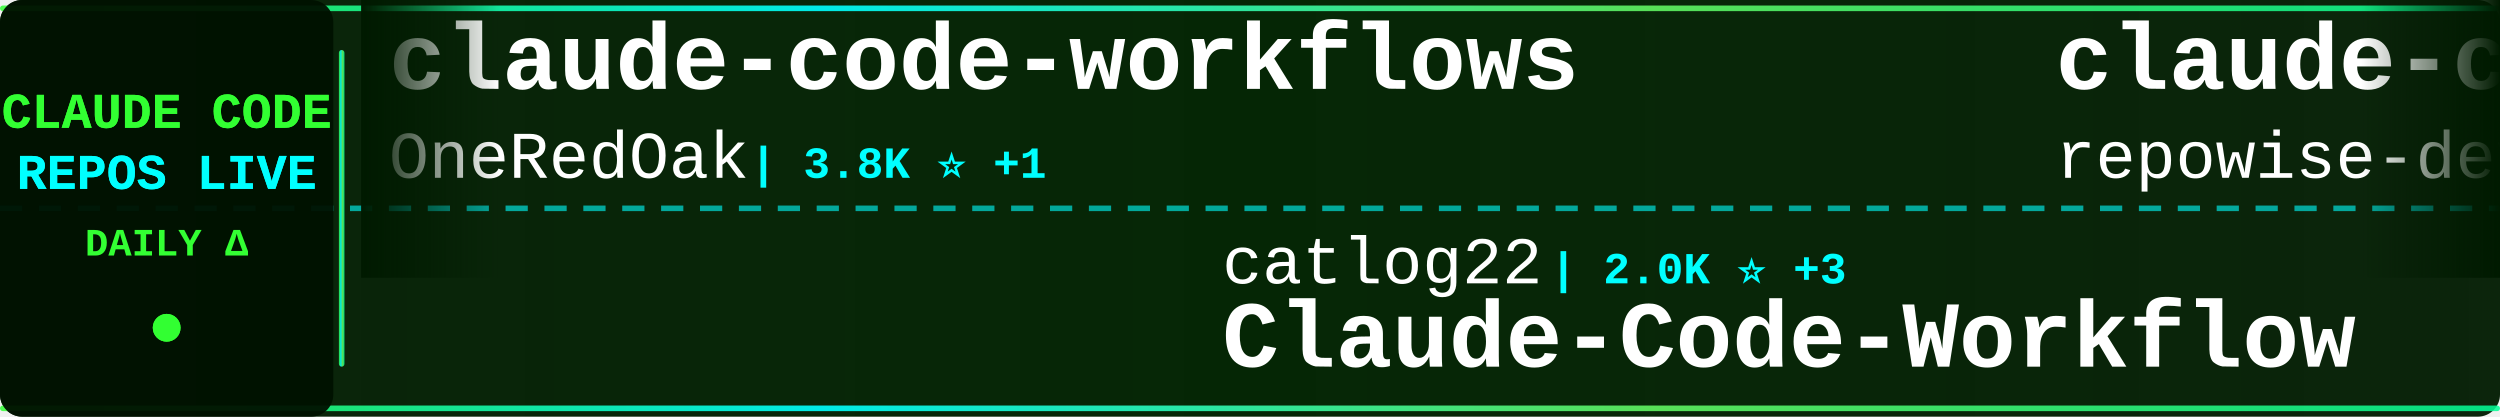
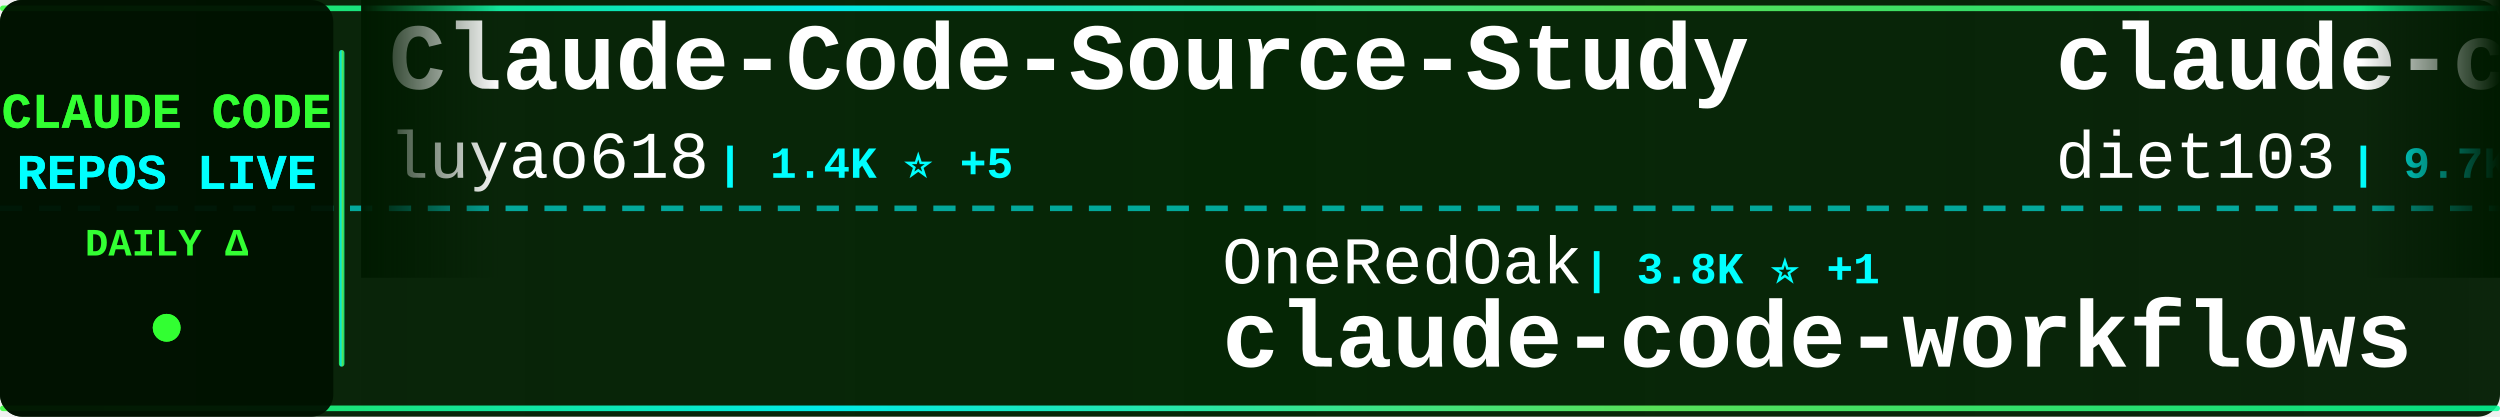
<svg xmlns="http://www.w3.org/2000/svg" width="900" height="150">
  <defs>
    <linearGradient id="tickerBg" x1="0%" y1="0%" x2="100%" y2="0%">
      <stop offset="0%" style="stop-color:#001a00;stop-opacity:0.95" />
      <stop offset="50%" style="stop-color:#002200;stop-opacity:0.98" />
      <stop offset="100%" style="stop-color:#001a00;stop-opacity:0.95" />
    </linearGradient>
    <linearGradient id="borderGrad" x1="0%" y1="0%" x2="100%" y2="0%">
      <stop offset="0%" style="stop-color:#33ff33;stop-opacity:0.85">
        <animate attributeName="stop-opacity" values="0.85;1;0.85" dur="2s" repeatCount="indefinite" />
      </stop>
      <stop offset="33%" style="stop-color:#00ffff;stop-opacity:0.9">
        <animate attributeName="stop-opacity" values="0.9;1;0.9" dur="2.2s" repeatCount="indefinite" />
      </stop>
      <stop offset="66%" style="stop-color:#66ff66;stop-opacity:0.85">
        <animate attributeName="stop-opacity" values="0.85;1;0.85" dur="1.8s" repeatCount="indefinite" />
      </stop>
      <stop offset="100%" style="stop-color:#00ff99;stop-opacity:0.85">
        <animate attributeName="stop-opacity" values="0.85;1;0.85" dur="2s" repeatCount="indefinite" />
      </stop>
    </linearGradient>
    <filter id="textGlow">
      <feGaussianBlur stdDeviation="0.1" result="coloredBlur" />
      <feMerge>
        <feMergeNode in="coloredBlur" />
        <feMergeNode in="SourceGraphic" />
      </feMerge>
    </filter>
    <filter id="metricGlow">
      <feGaussianBlur stdDeviation="0.2" result="coloredBlur" />
      <feMerge>
        <feMergeNode in="coloredBlur" />
        <feMergeNode in="SourceGraphic" />
      </feMerge>
    </filter>
    <linearGradient id="leftFade" x1="0%" y1="0%" x2="100%" y2="0%">
      <stop offset="0%" style="stop-color:#001a00;stop-opacity:1" />
      <stop offset="100%" style="stop-color:#001a00;stop-opacity:0" />
    </linearGradient>
    <linearGradient id="rightFade" x1="0%" y1="0%" x2="100%" y2="0%">
      <stop offset="0%" style="stop-color:#001a00;stop-opacity:0" />
      <stop offset="100%" style="stop-color:#001a00;stop-opacity:1" />
    </linearGradient>
  </defs>
  <rect width="900" height="150" fill="url(#tickerBg)" rx="8" />
  <rect x="0" y="2" width="900" height="2" fill="url(#borderGrad)" rx="1" />
  <rect x="0" y="146" width="900" height="2" fill="url(#borderGrad)" rx="1" />
  <line x1="0" y1="75" x2="900" y2="75" stroke="#00ffff" stroke-width="2" stroke-dasharray="8 6" opacity="0.6" />
  <rect x="0" y="0" width="120" height="150" fill="#001100" opacity="0.95" rx="8" />
  <text x="60" y="46" font-family="'Courier New', monospace" font-size="18" font-weight="bold" fill="#33ff33" text-anchor="middle" filter="url(#textGlow)">
    CLAUDE CODE
  </text>
  <text x="60" y="68" font-family="'Courier New', monospace" font-size="18" font-weight="bold" fill="#00ffff" text-anchor="middle" filter="url(#textGlow)">
    REPOS LIVE
  </text>
  <text x="60" y="92" font-family="'Courier New', monospace" font-size="14" font-weight="bold" fill="#33ff33" text-anchor="middle">
    DAILY Δ
  </text>
  <circle cx="60" cy="118" r="5" fill="#33ff33" filter="url(#metricGlow)">
    <animate attributeName="r" values="4;6;4" dur="1.5s" repeatCount="indefinite" />
    <animate attributeName="opacity" values="0.6;1;0.6" dur="1.5s" repeatCount="indefinite" />
  </circle>
  <rect x="122" y="18" width="2" height="114" fill="url(#borderGrad)" rx="1" />
  <clipPath id="tickerClip">
    <rect x="130" y="0" width="770" height="150" />
  </clipPath>
  <g clip-path="url(#tickerClip)">
    <g id="tickerItems">
      <animateTransform attributeName="transform" attributeType="XML" type="translate" from="0 0" to="-3000 0" dur="54s" repeatCount="indefinite" />
      <g transform="translate(0, 0)">
-         <text x="140" y="32" font-family="'Courier New', monospace" font-size="34" font-weight="bold" fill="#ffffff">claude-code-workflows</text>
-         <text x="140" y="64" font-family="'Courier New', monospace" font-size="24" font-weight="normal" fill="#ffffff" opacity="1.0">OneRedOak</text>
-         <text x="270" y="64" font-family="'Courier New', monospace" font-size="16" font-weight="bold" fill="#00ffff"> | 3.8K ⭐ +1</text>
+         <text x="140" y="32" font-family="'Courier New', monospace" font-size="34" font-weight="bold" fill="#ffffff">Claude-Code-Source-Study</text>
+         <text x="140" y="64" font-family="'Courier New', monospace" font-size="24" font-weight="normal" fill="#ffffff" opacity="1.0">luyao618</text>
+         <text x="258" y="64" font-family="'Courier New', monospace" font-size="16" font-weight="bold" fill="#00ffff"> | 1.4K ⭐ +5</text>
      </g>
      <g transform="translate(300, 0)">
-         <text x="140" y="102" font-family="'Courier New', monospace" font-size="24" font-weight="normal" fill="#ffffff" opacity="1.0">catlog22</text>
-         <text x="258" y="102" font-family="'Courier New', monospace" font-size="16" font-weight="bold" fill="#00ffff"> | 2.0K ⭐ +3</text>
-         <text x="140" y="132" font-family="'Courier New', monospace" font-size="34" font-weight="bold" fill="#ffffff">Claude-Code-Workflow</text>
+         <text x="140" y="102" font-family="'Courier New', monospace" font-size="24" font-weight="normal" fill="#ffffff" opacity="1.0">OneRedOak</text>
+         <text x="270" y="102" font-family="'Courier New', monospace" font-size="16" font-weight="bold" fill="#00ffff"> | 3.8K ⭐ +1</text>
+         <text x="140" y="132" font-family="'Courier New', monospace" font-size="34" font-weight="bold" fill="#ffffff">claude-code-workflows</text>
      </g>
      <g transform="translate(600, 0)">
-         <text x="140" y="32" font-family="'Courier New', monospace" font-size="34" font-weight="bold" fill="#ffffff">claude-code-prompts</text>
-         <text x="140" y="64" font-family="'Courier New', monospace" font-size="24" font-weight="normal" fill="#ffffff" opacity="1.0">repowise-dev</text>
-         <text x="306" y="64" font-family="'Courier New', monospace" font-size="16" font-weight="bold" fill="#00ffff"> | 1.0K ⭐ +13</text>
+         <text x="140" y="32" font-family="'Courier New', monospace" font-size="34" font-weight="bold" fill="#ffffff">claude-code-infrastructu...</text>
+         <text x="140" y="64" font-family="'Courier New', monospace" font-size="24" font-weight="normal" fill="#ffffff" opacity="1.0">diet103</text>
+         <text x="246" y="64" font-family="'Courier New', monospace" font-size="16" font-weight="bold" fill="#00ffff"> | 9.7K ⭐ +3</text>
      </g>
      <g transform="translate(900, 0)">
-         <text x="140" y="102" font-family="'Courier New', monospace" font-size="24" font-weight="normal" fill="#ffffff" opacity="1.0">musistudio</text>
-         <text x="282" y="102" font-family="'Courier New', monospace" font-size="16" font-weight="bold" fill="#00ffff"> | 34.3K ⭐ +36</text>
-         <text x="140" y="132" font-family="'Courier New', monospace" font-size="34" font-weight="bold" fill="#ffffff">claude-code-router</text>
+         <text x="140" y="102" font-family="'Courier New', monospace" font-size="24" font-weight="normal" fill="#ffffff" opacity="1.0">affaan-m</text>
+         <text x="258" y="102" font-family="'Courier New', monospace" font-size="16" font-weight="bold" fill="#00ffff"> | 188.5K ⭐ +411</text>
+         <text x="140" y="132" font-family="'Courier New', monospace" font-size="34" font-weight="bold" fill="#ffffff">ECC</text>
      </g>
      <g transform="translate(1200, 0)">
-         <text x="140" y="32" font-family="'Courier New', monospace" font-size="34" font-weight="bold" fill="#ffffff">claude-code-webui</text>
-         <text x="140" y="64" font-family="'Courier New', monospace" font-size="24" font-weight="normal" fill="#ffffff" opacity="1.0">sugyan</text>
-         <text x="234" y="64" font-family="'Courier New', monospace" font-size="16" font-weight="bold" fill="#00ffff"> | 1.1K ⭐ +5</text>
+         <text x="140" y="32" font-family="'Courier New', monospace" font-size="34" font-weight="bold" fill="#ffffff">awesome-claude-code-tool...</text>
+         <text x="140" y="64" font-family="'Courier New', monospace" font-size="24" font-weight="normal" fill="#ffffff" opacity="1.0">rohitg00</text>
+         <text x="258" y="64" font-family="'Courier New', monospace" font-size="16" font-weight="bold" fill="#00ffff"> | 1.8K ⭐ +17</text>
      </g>
      <g transform="translate(1500, 0)">
-         <text x="140" y="102" font-family="'Courier New', monospace" font-size="24" font-weight="normal" fill="#ffffff" opacity="1.0">farion1231</text>
-         <text x="282" y="102" font-family="'Courier New', monospace" font-size="16" font-weight="bold" fill="#00ffff"> | 78.2K ⭐ +893</text>
-         <text x="140" y="132" font-family="'Courier New', monospace" font-size="34" font-weight="bold" fill="#ffffff">cc-switch</text>
+         <text x="140" y="102" font-family="'Courier New', monospace" font-size="24" font-weight="normal" fill="#ffffff" opacity="1.0">nicedreamzapp</text>
+         <text x="318" y="102" font-family="'Courier New', monospace" font-size="16" font-weight="bold" fill="#00ffff"> | 2.7K ⭐ +8</text>
+         <text x="140" y="132" font-family="'Courier New', monospace" font-size="34" font-weight="bold" fill="#ffffff">claude-code-local</text>
      </g>
      <g transform="translate(1800, 0)">
-         <text x="140" y="32" font-family="'Courier New', monospace" font-size="34" font-weight="bold" fill="#ffffff">Claude-Code-Game-Studios</text>
-         <text x="140" y="64" font-family="'Courier New', monospace" font-size="24" font-weight="normal" fill="#ffffff" opacity="1.0">Donchitos</text>
-         <text x="270" y="64" font-family="'Courier New', monospace" font-size="16" font-weight="bold" fill="#00ffff"> | 19.6K ⭐ +96</text>
+         <text x="140" y="32" font-family="'Courier New', monospace" font-size="34" font-weight="bold" fill="#ffffff">claude-code-tudou</text>
+         <text x="140" y="64" font-family="'Courier New', monospace" font-size="24" font-weight="normal" fill="#ffffff" opacity="1.0">AICoderTudou</text>
+         <text x="306" y="64" font-family="'Courier New', monospace" font-size="16" font-weight="bold" fill="#00ffff"> | 501 ⭐</text>
      </g>
      <g transform="translate(2100, 0)">
-         <text x="140" y="102" font-family="'Courier New', monospace" font-size="24" font-weight="normal" fill="#ffffff" opacity="1.0">Maciek-roboblog</text>
-         <text x="342" y="102" font-family="'Courier New', monospace" font-size="16" font-weight="bold" fill="#00ffff"> | 8.0K ⭐ +12</text>
-         <text x="140" y="132" font-family="'Courier New', monospace" font-size="34" font-weight="bold" fill="#ffffff">Claude-Code-Usage-Monito...</text>
+         <text x="140" y="102" font-family="'Courier New', monospace" font-size="24" font-weight="normal" fill="#ffffff" opacity="1.0">wanshuiyin</text>
+         <text x="282" y="102" font-family="'Courier New', monospace" font-size="16" font-weight="bold" fill="#00ffff"> | 10.4K ⭐ +98</text>
+         <text x="140" y="132" font-family="'Courier New', monospace" font-size="34" font-weight="bold" fill="#ffffff">Auto-claude-code-researc...</text>
      </g>
      <g transform="translate(2400, 0)">
-         <text x="140" y="32" font-family="'Courier New', monospace" font-size="34" font-weight="bold" fill="#ffffff">claude-code-source-code</text>
-         <text x="140" y="64" font-family="'Courier New', monospace" font-size="24" font-weight="normal" fill="#ffffff" opacity="1.0">777genius</text>
-         <text x="270" y="64" font-family="'Courier New', monospace" font-size="16" font-weight="bold" fill="#00ffff"> | 912 ⭐</text>
+         <text x="140" y="32" font-family="'Courier New', monospace" font-size="34" font-weight="bold" fill="#ffffff">claude-code-source</text>
+         <text x="140" y="64" font-family="'Courier New', monospace" font-size="24" font-weight="normal" fill="#ffffff" opacity="1.0">hangsman</text>
+         <text x="258" y="64" font-family="'Courier New', monospace" font-size="16" font-weight="bold" fill="#00ffff"> | 780 ⭐</text>
      </g>
      <g transform="translate(2700, 0)">
-         <text x="140" y="102" font-family="'Courier New', monospace" font-size="24" font-weight="normal" fill="#ffffff" opacity="1.0">rohitg00</text>
-         <text x="258" y="102" font-family="'Courier New', monospace" font-size="16" font-weight="bold" fill="#00ffff"> | 1.8K ⭐ +17</text>
-         <text x="140" y="132" font-family="'Courier New', monospace" font-size="34" font-weight="bold" fill="#ffffff">awesome-claude-code-tool...</text>
+         <text x="140" y="102" font-family="'Courier New', monospace" font-size="24" font-weight="normal" fill="#ffffff" opacity="1.0">zebbern</text>
+         <text x="246" y="102" font-family="'Courier New', monospace" font-size="16" font-weight="bold" fill="#00ffff"> | 4.2K ⭐ +4</text>
+         <text x="140" y="132" font-family="'Courier New', monospace" font-size="34" font-weight="bold" fill="#ffffff">claude-code-guide</text>
      </g>
      <g transform="translate(3000, 0)">
-         <text x="140" y="32" font-family="'Courier New', monospace" font-size="34" font-weight="bold" fill="#ffffff">claude-code-workflows</text>
-         <text x="140" y="64" font-family="'Courier New', monospace" font-size="24" font-weight="normal" fill="#ffffff" opacity="1.0">OneRedOak</text>
-         <text x="270" y="64" font-family="'Courier New', monospace" font-size="16" font-weight="bold" fill="#00ffff"> | 3.8K ⭐ +1</text>
+         <text x="140" y="32" font-family="'Courier New', monospace" font-size="34" font-weight="bold" fill="#ffffff">Claude-Code-Source-Study</text>
+         <text x="140" y="64" font-family="'Courier New', monospace" font-size="24" font-weight="normal" fill="#ffffff" opacity="1.0">luyao618</text>
+         <text x="258" y="64" font-family="'Courier New', monospace" font-size="16" font-weight="bold" fill="#00ffff"> | 1.4K ⭐ +5</text>
      </g>
      <g transform="translate(3300, 0)">
-         <text x="140" y="102" font-family="'Courier New', monospace" font-size="24" font-weight="normal" fill="#ffffff" opacity="1.0">catlog22</text>
-         <text x="258" y="102" font-family="'Courier New', monospace" font-size="16" font-weight="bold" fill="#00ffff"> | 2.0K ⭐ +3</text>
-         <text x="140" y="132" font-family="'Courier New', monospace" font-size="34" font-weight="bold" fill="#ffffff">Claude-Code-Workflow</text>
+         <text x="140" y="102" font-family="'Courier New', monospace" font-size="24" font-weight="normal" fill="#ffffff" opacity="1.0">OneRedOak</text>
+         <text x="270" y="102" font-family="'Courier New', monospace" font-size="16" font-weight="bold" fill="#00ffff"> | 3.8K ⭐ +1</text>
+         <text x="140" y="132" font-family="'Courier New', monospace" font-size="34" font-weight="bold" fill="#ffffff">claude-code-workflows</text>
      </g>
      <g transform="translate(3600, 0)">
-         <text x="140" y="32" font-family="'Courier New', monospace" font-size="34" font-weight="bold" fill="#ffffff">claude-code-prompts</text>
-         <text x="140" y="64" font-family="'Courier New', monospace" font-size="24" font-weight="normal" fill="#ffffff" opacity="1.0">repowise-dev</text>
-         <text x="306" y="64" font-family="'Courier New', monospace" font-size="16" font-weight="bold" fill="#00ffff"> | 1.0K ⭐ +13</text>
+         <text x="140" y="32" font-family="'Courier New', monospace" font-size="34" font-weight="bold" fill="#ffffff">claude-code-infrastructu...</text>
+         <text x="140" y="64" font-family="'Courier New', monospace" font-size="24" font-weight="normal" fill="#ffffff" opacity="1.0">diet103</text>
+         <text x="246" y="64" font-family="'Courier New', monospace" font-size="16" font-weight="bold" fill="#00ffff"> | 9.7K ⭐ +3</text>
      </g>
      <g transform="translate(3900, 0)">
-         <text x="140" y="102" font-family="'Courier New', monospace" font-size="24" font-weight="normal" fill="#ffffff" opacity="1.0">musistudio</text>
-         <text x="282" y="102" font-family="'Courier New', monospace" font-size="16" font-weight="bold" fill="#00ffff"> | 34.3K ⭐ +36</text>
-         <text x="140" y="132" font-family="'Courier New', monospace" font-size="34" font-weight="bold" fill="#ffffff">claude-code-router</text>
+         <text x="140" y="102" font-family="'Courier New', monospace" font-size="24" font-weight="normal" fill="#ffffff" opacity="1.0">affaan-m</text>
+         <text x="258" y="102" font-family="'Courier New', monospace" font-size="16" font-weight="bold" fill="#00ffff"> | 188.5K ⭐ +411</text>
+         <text x="140" y="132" font-family="'Courier New', monospace" font-size="34" font-weight="bold" fill="#ffffff">ECC</text>
      </g>
    </g>
  </g>
  <rect x="130" y="0" width="50" height="100" fill="url(#leftFade)" />
  <rect x="850" y="0" width="50" height="100" fill="url(#rightFade)" />
</svg>
